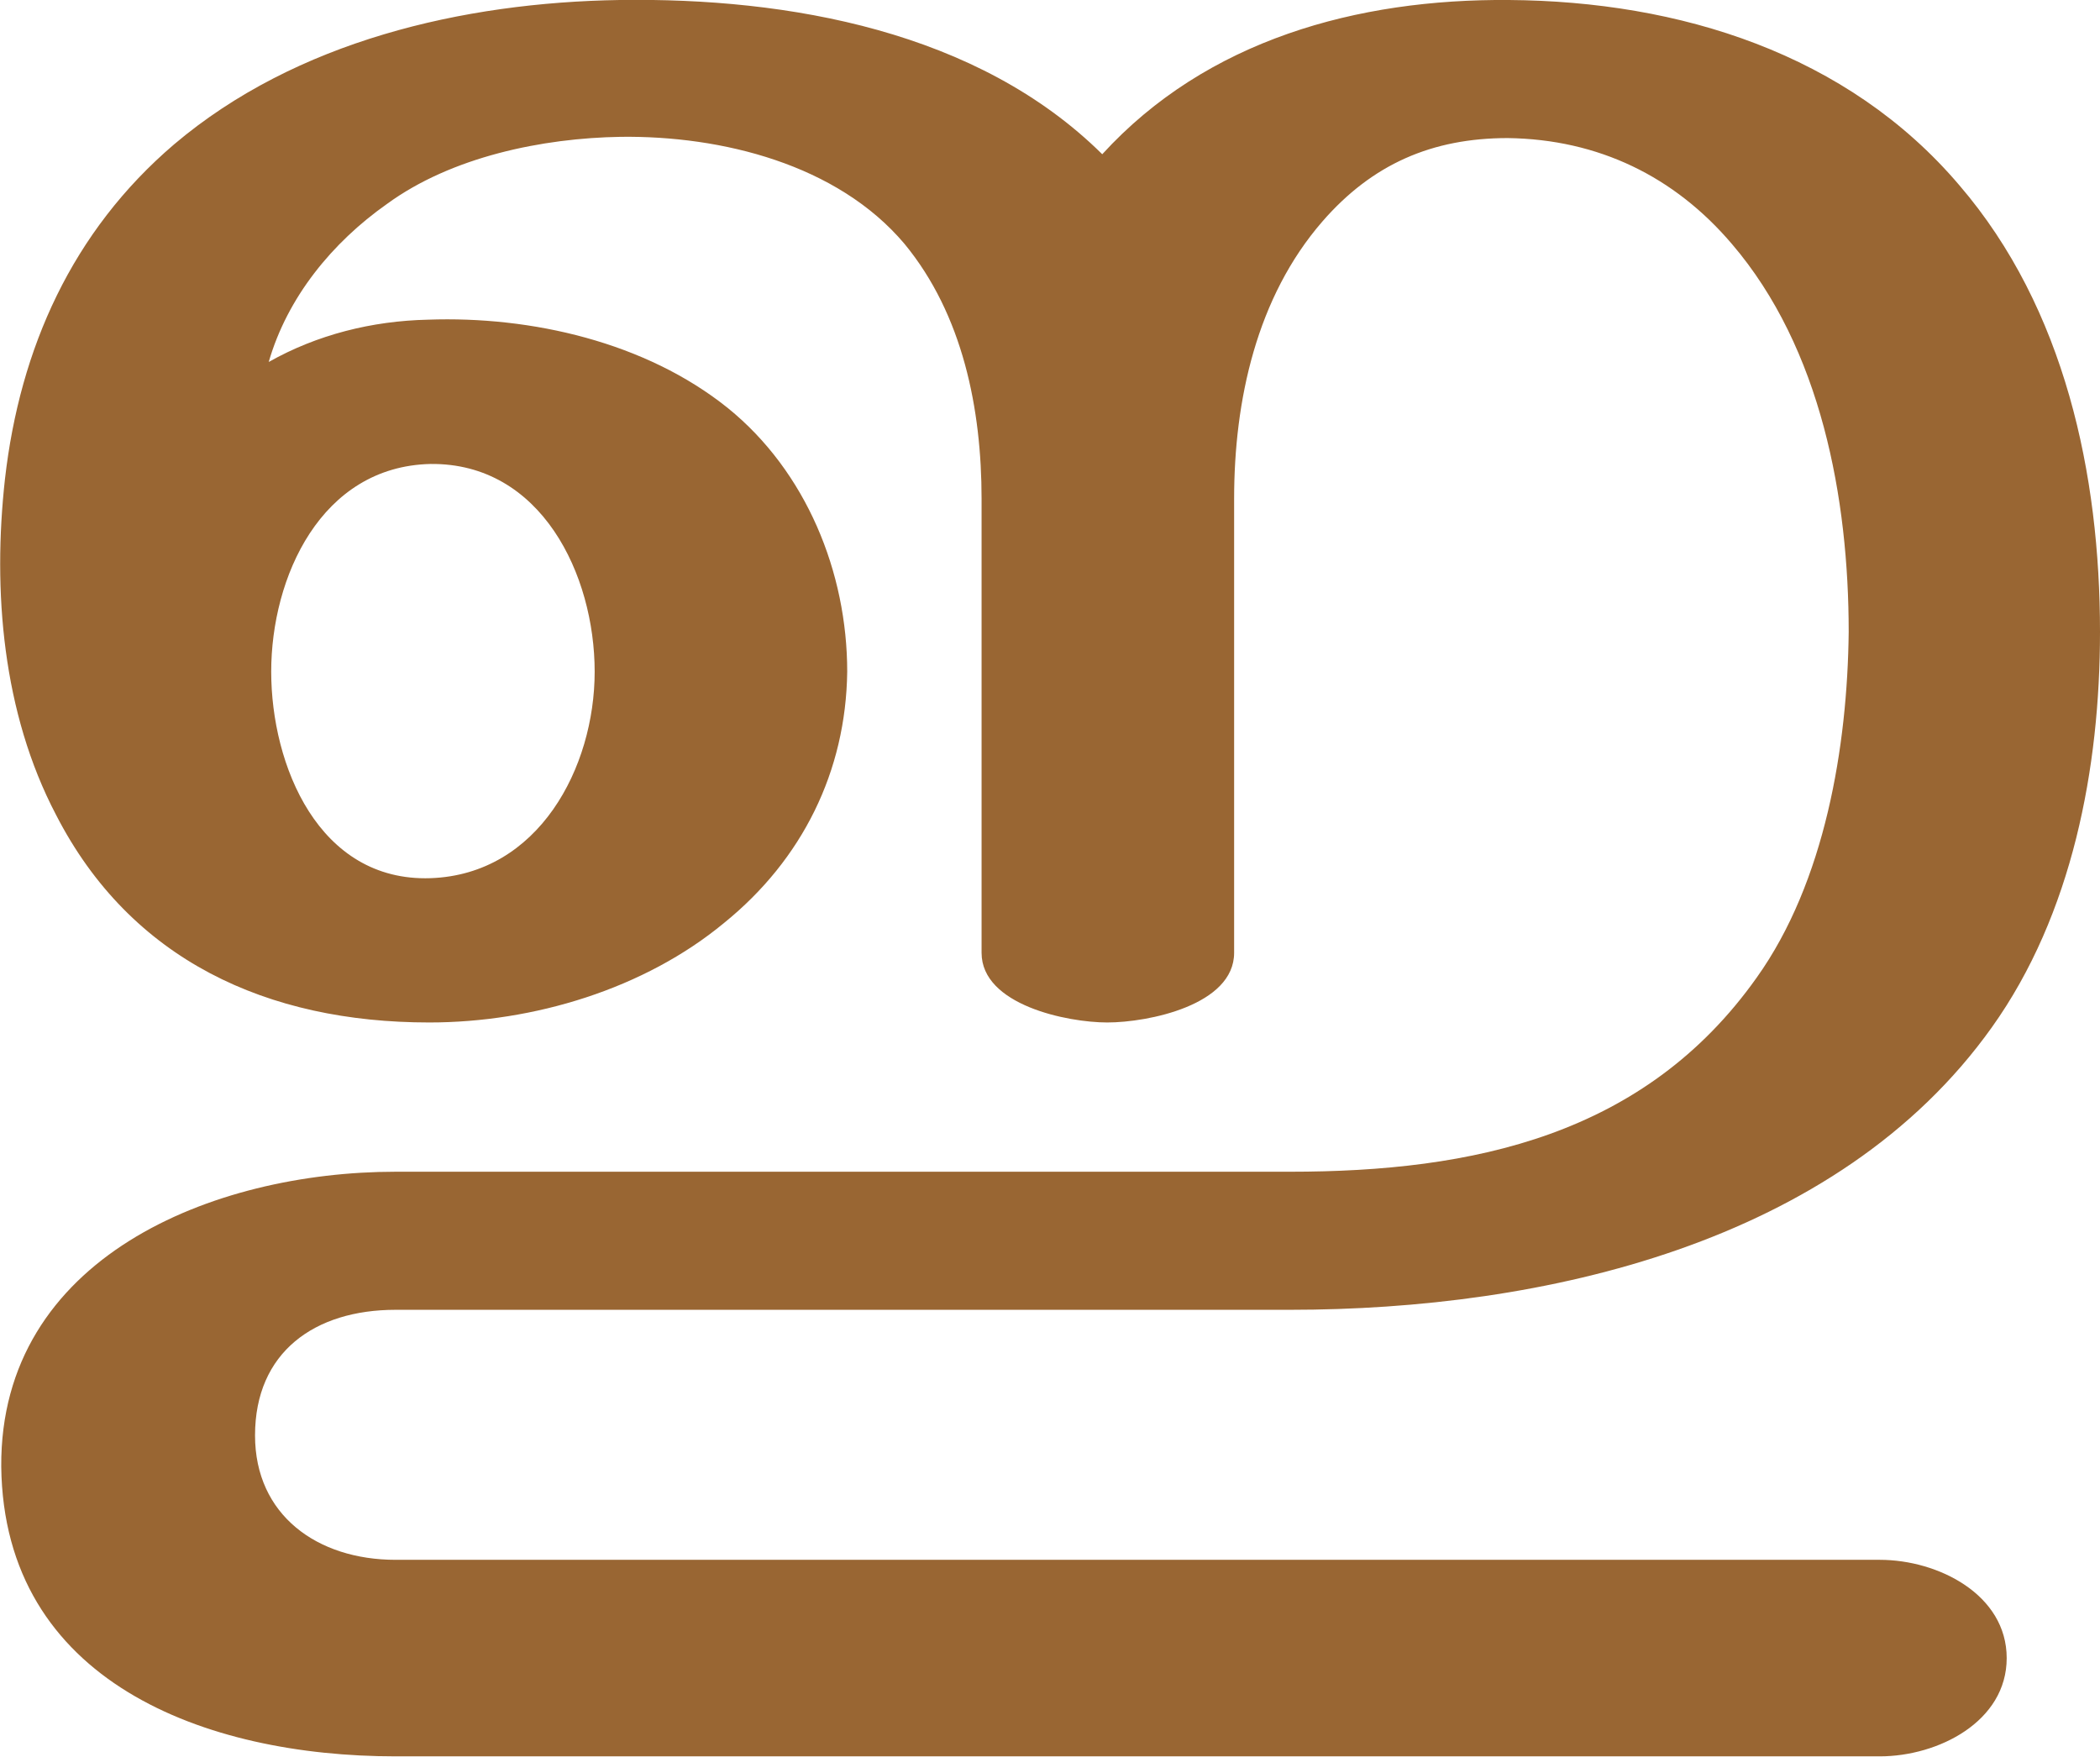
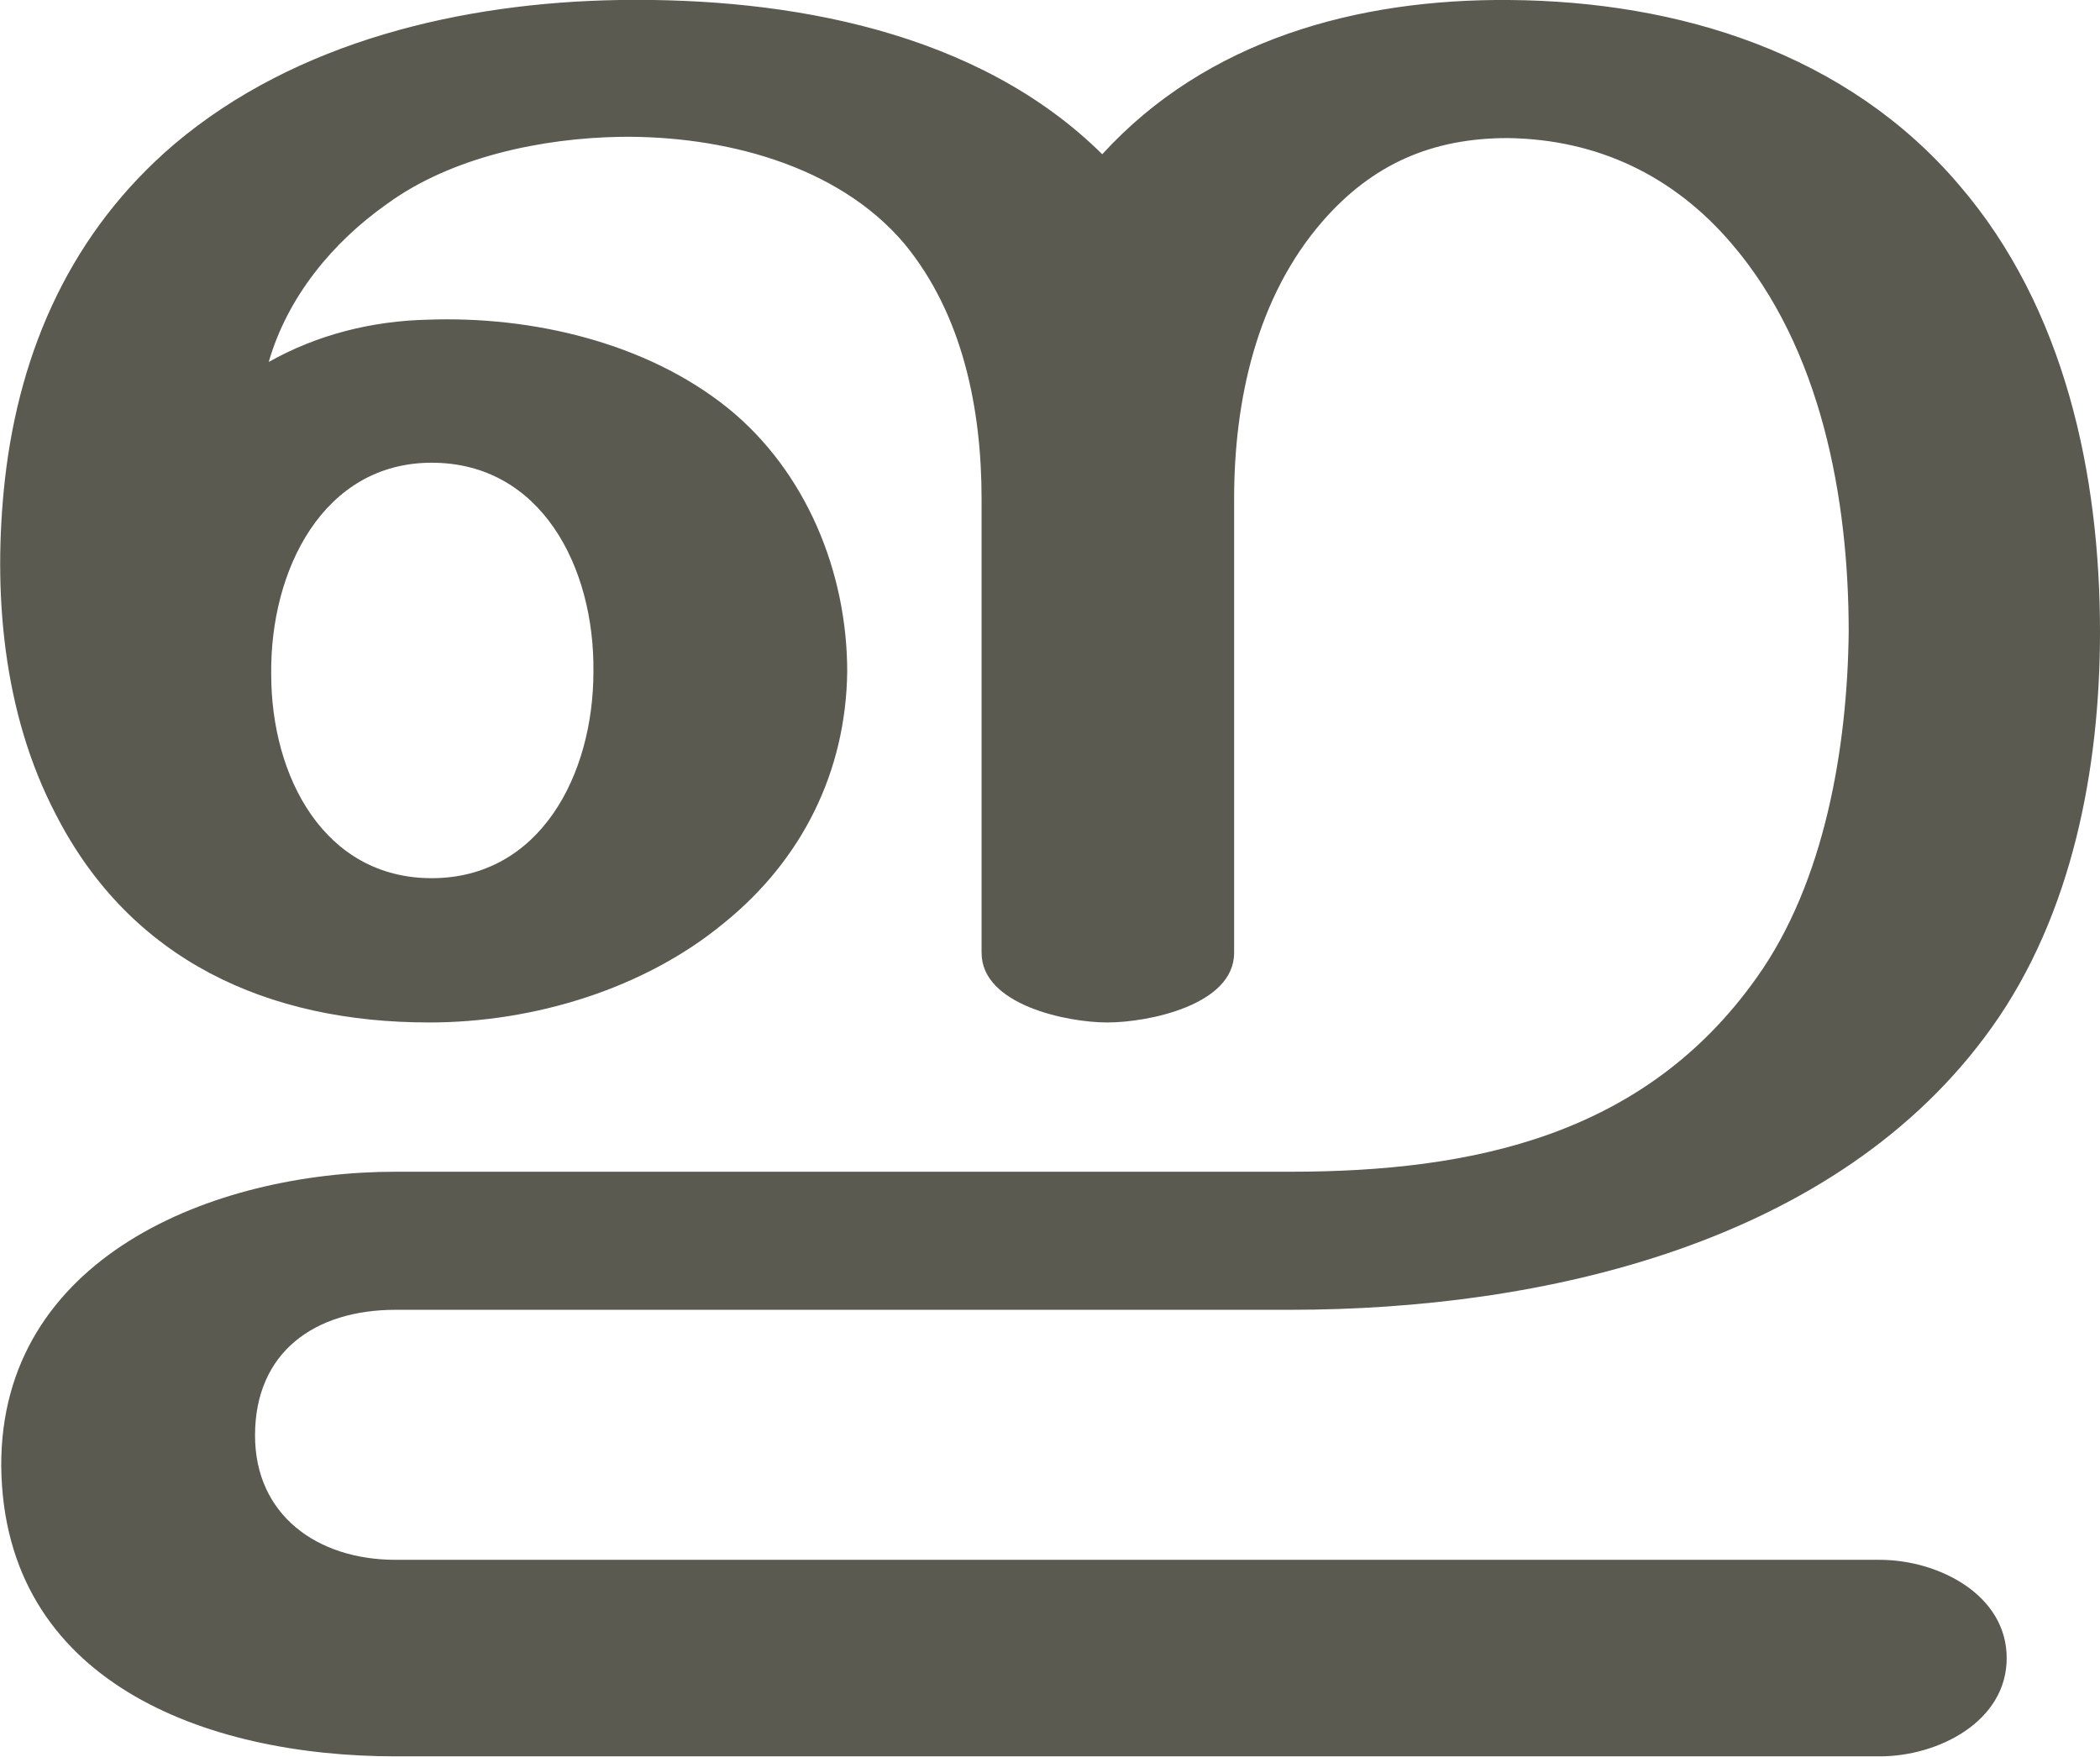
<svg xmlns="http://www.w3.org/2000/svg" xml:space="preserve" width="1688px" height="1412px" version="1.1" style="shape-rendering:geometricPrecision; text-rendering:geometricPrecision; image-rendering:optimizeQuality; fill-rule:evenodd; clip-rule:evenodd" viewBox="0 0 1688 1412">
  <defs>
    <style type="text/css">
   
-     .fil0 {fill:#996633;fill-rule:nonzero}
+     .fil0 {fill:#5B5A50;fill-rule:nonzero}
   
  </style>
  </defs>
  <g id="Layer_x0020_1">
-     <path class="fil0" d="M582 742c-64,53 -153,80 -237,80 -130,0 -240,-50 -300,-167 -43,-82 -51,-180 -41,-270 12,-105 54,-199 136,-269 98,-83 232,-114 358,-116 136,-2 288,25 388,124 84,-92 205,-125 327,-124 137,1 272,43 362,149 85,99 113,233 113,359 0,109 -22,227 -87,318 -124,174 -361,227 -564,227l-719 0c-65,0 -113,34 -113,101 0,64 50,100 113,100l1193 0c47,0 102,28 102,79 0,51 -55,79 -102,79l-1193 0c-153,0 -315,-60 -317,-233 -1,-168 170,-237 317,-237l719 0c147,0 285,-29 375,-156 55,-77 73,-186 74,-278 0,-107 -22,-228 -94,-312 -46,-54 -107,-84 -180,-85 -61,0 -109,21 -149,67 -53,61 -71,144 -71,223l0 365c0,42 -69,56 -102,56 -32,0 -101,-14 -101,-56l0 -365c0,-72 -15,-148 -62,-205 -54,-64 -147,-87 -228,-86 -63,1 -136,16 -188,54 -44,31 -80,75 -95,127 39,-22 83,-33 128,-34 83,-3 175,18 241,71 63,51 96,132 96,212 -1,80 -36,151 -99,202zm-364 -202c0,75 38,169 128,166 87,-3 132,-89 132,-166 0,-78 -43,-168 -132,-167 -88,2 -128,91 -128,167z" />
+     <path class="fil0" d="M582 742c-64,53 -153,80 -237,80 -130,0 -240,-50 -300,-167 -43,-82 -51,-180 -41,-270 12,-105 54,-199 136,-269 98,-83 232,-114 358,-116 136,-2 288,25 388,124 84,-92 205,-125 327,-124 137,1 272,43 362,149 85,99 113,233 113,359 0,109 -22,227 -87,318 -124,174 -361,227 -564,227l-719 0c-65,0 -113,34 -113,101 0,64 50,100 113,100l1193 0c47,0 102,28 102,79 0,51 -55,79 -102,79l-1193 0c-153,0 -315,-60 -317,-233 -1,-168 170,-237 317,-237l719 0c147,0 285,-29 375,-156 55,-77 73,-186 74,-278 0,-107 -22,-228 -94,-312 -46,-54 -107,-84 -180,-85 -61,0 -109,21 -149,67 -53,61 -71,144 -71,223l0 365c0,42 -69,56 -102,56 -32,0 -101,-14 -101,-56l0 -365c0,-72 -15,-148 -62,-205 -54,-64 -147,-87 -228,-86 -63,1 -136,16 -188,54 -44,31 -80,75 -95,127 39,-22 83,-33 128,-34 83,-3 175,18 241,71 63,51 96,132 96,212 -1,80 -36,151 -99,202zm-235 -370c-87,0 -130,86 -129,170 0,83 43,164 129,164 87,0 130,-83 130,-166 1,-84 -42,-168 -130,-168z" />
  </g>
</svg>
